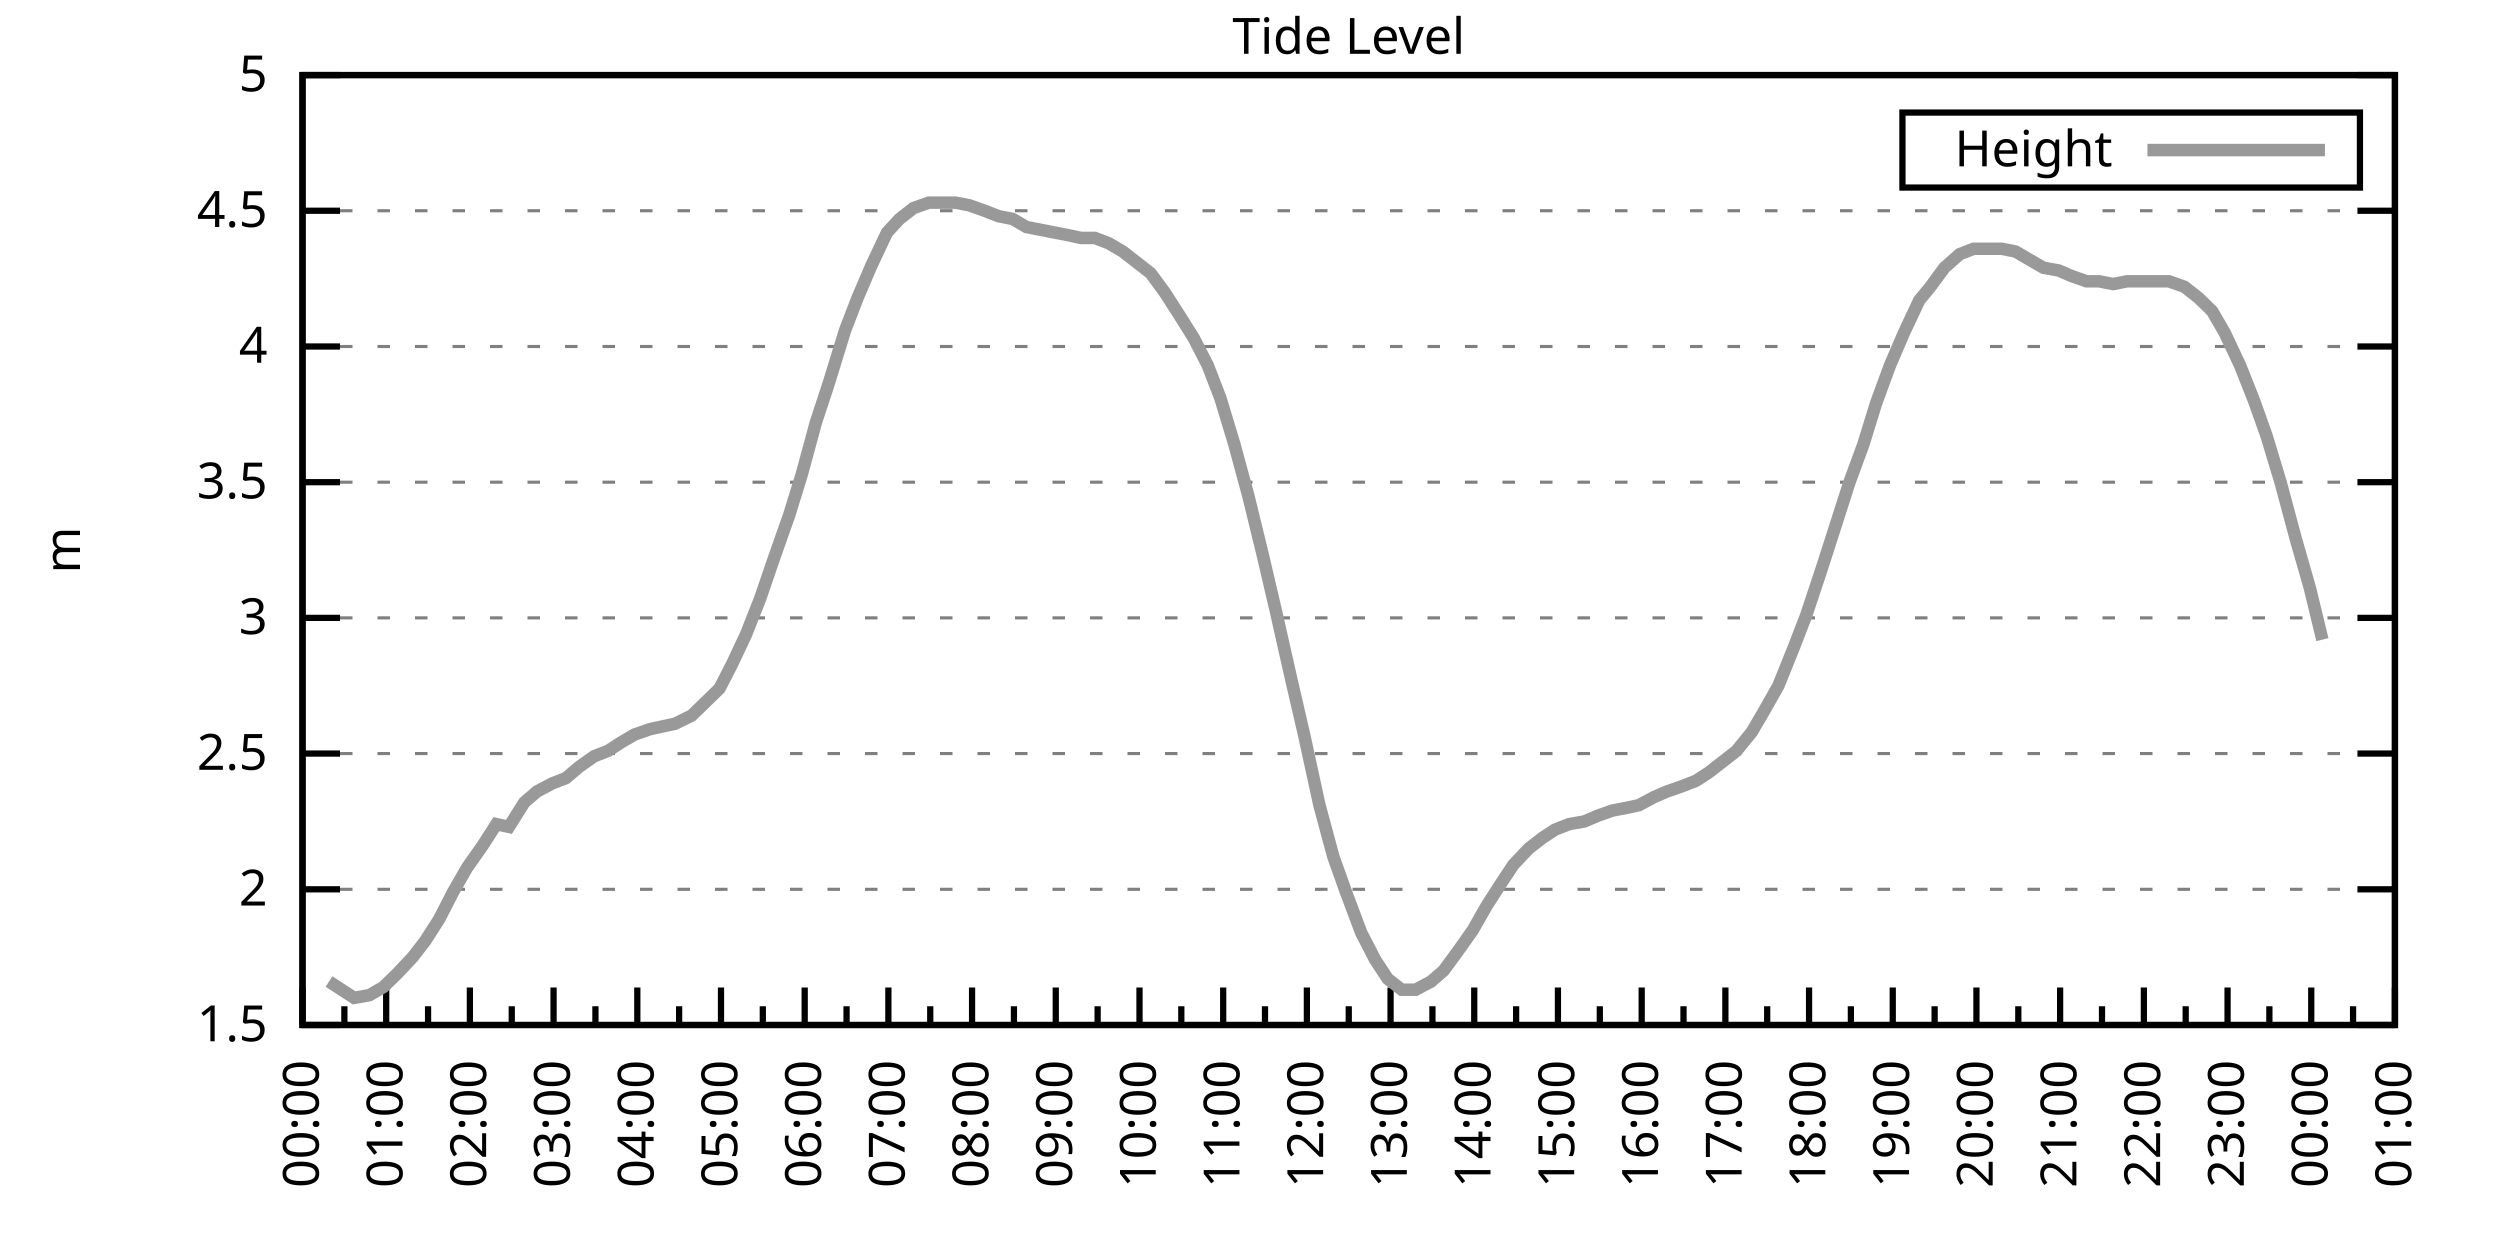
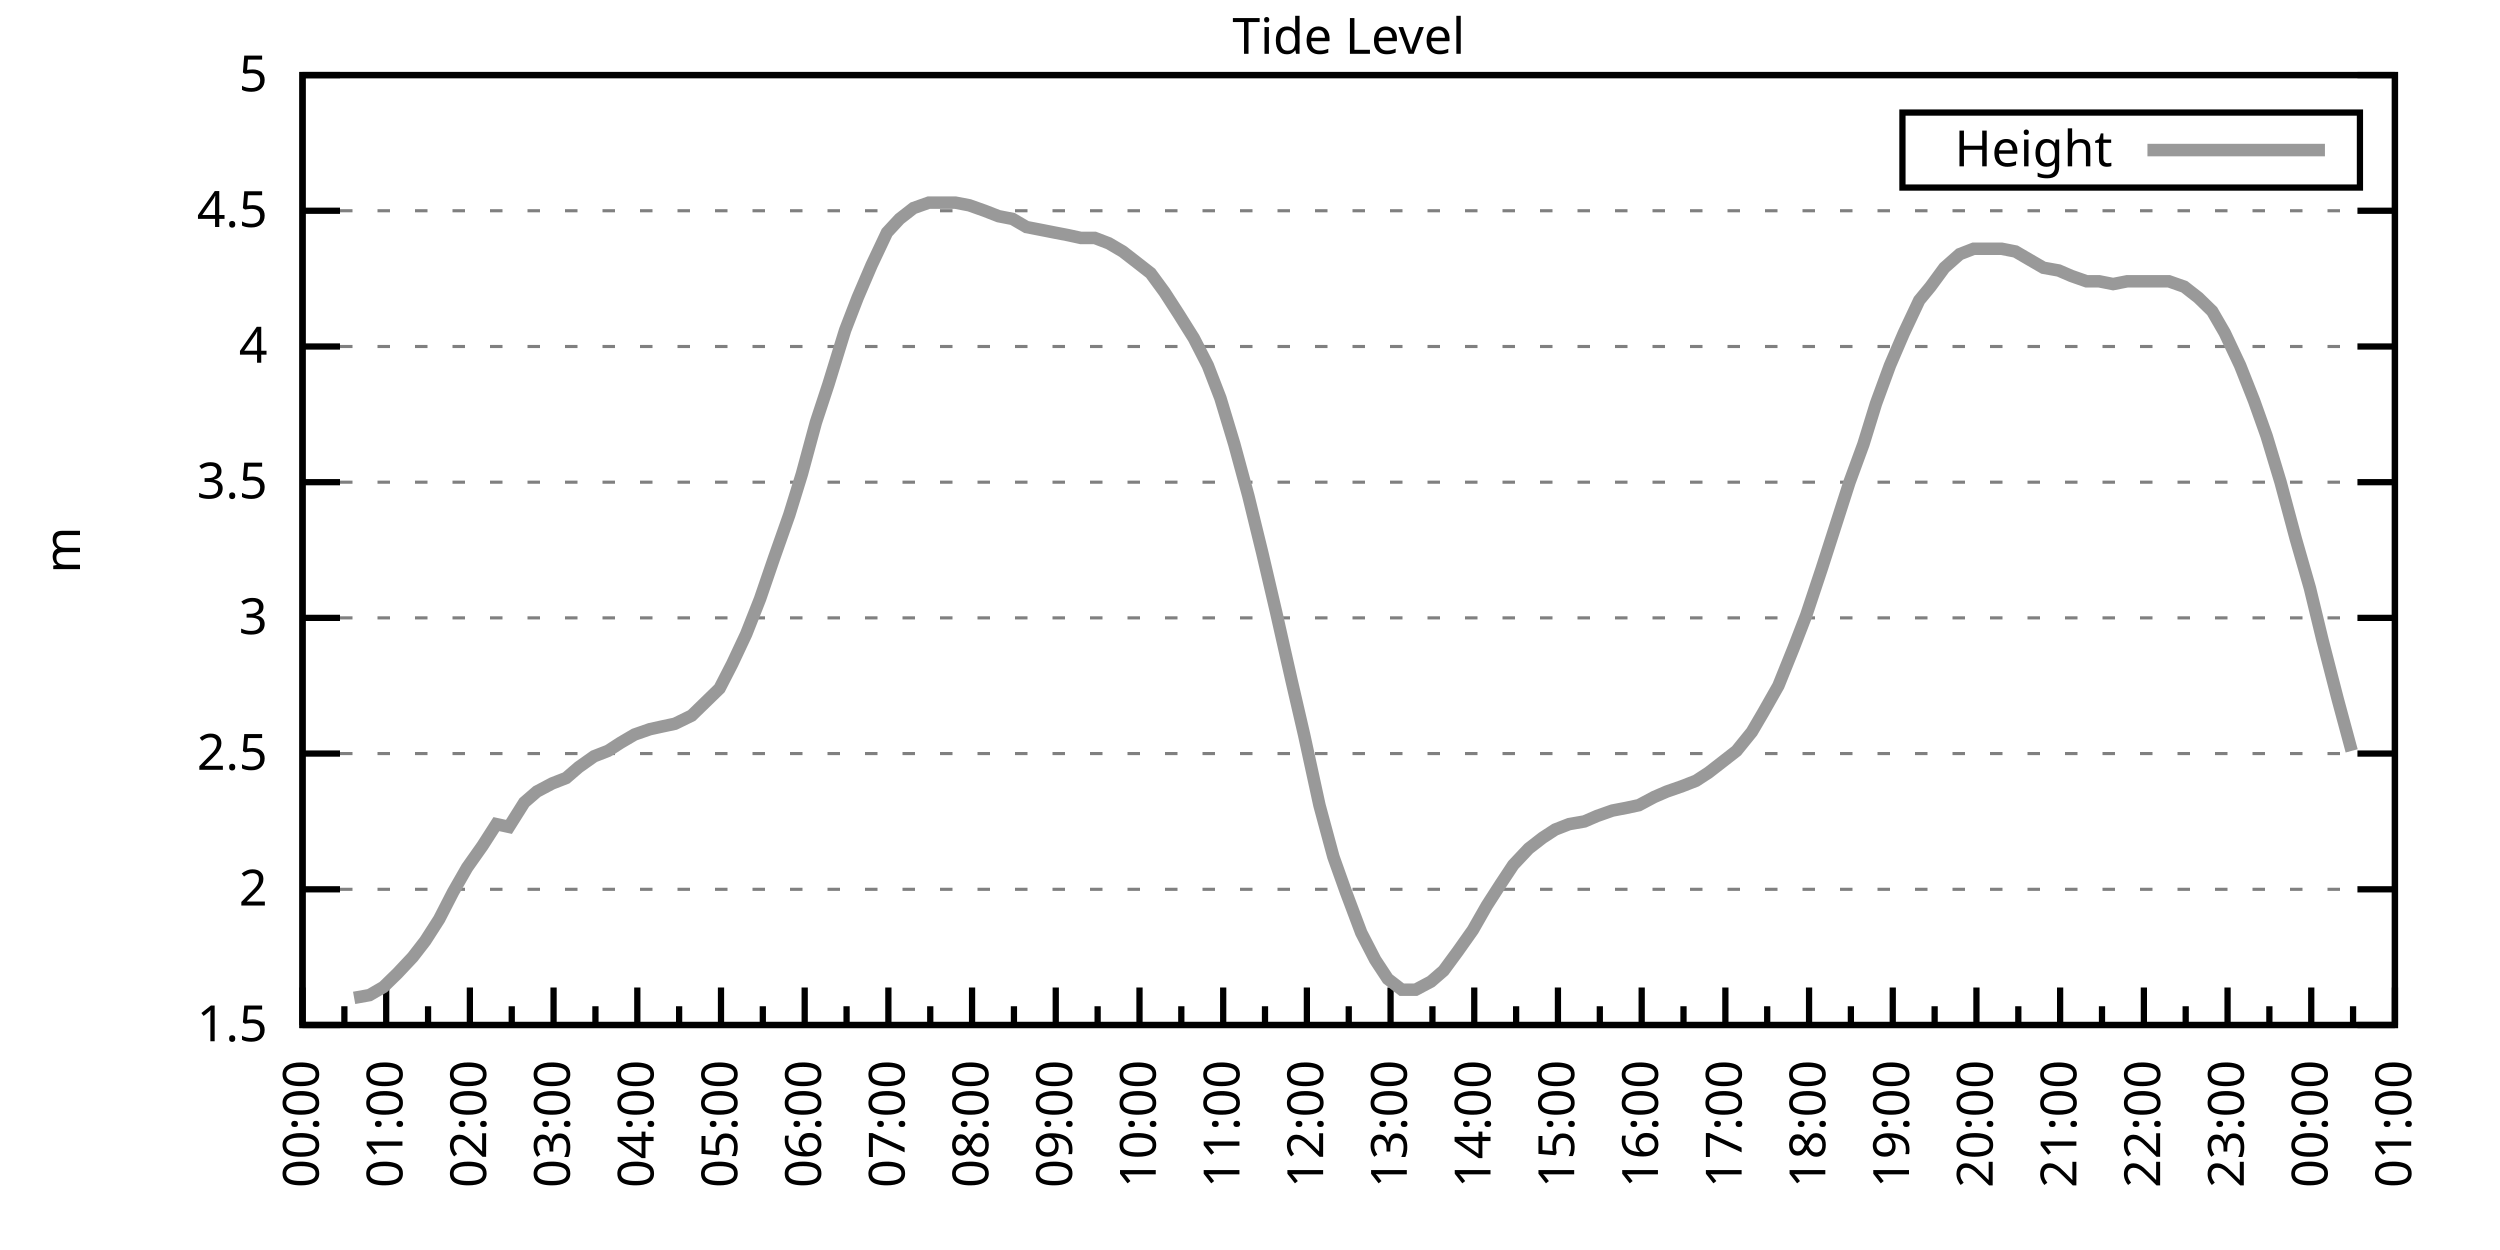
<svg xmlns="http://www.w3.org/2000/svg" xmlns:xlink="http://www.w3.org/1999/xlink" width="400" height="200" viewBox="0 0 400 200">
  <g id="gnuplot_canvas">
    <rect x="0" y="0" width="400" height="200" fill="none" />
    <defs>
      <circle id="gpDot" r="0.5" stroke-width="0.5" stroke="currentColor" />
      <path id="gpPt0" stroke-width="0.333" stroke="currentColor" d="M-1,0 h2 M0,-1 v2" />
      <path id="gpPt1" stroke-width="0.333" stroke="currentColor" d="M-1,-1 L1,1 M1,-1 L-1,1" />
      <path id="gpPt2" stroke-width="0.333" stroke="currentColor" d="M-1,0 L1,0 M0,-1 L0,1 M-1,-1 L1,1 M-1,1 L1,-1" />
      <rect id="gpPt3" stroke-width="0.333" stroke="currentColor" x="-1" y="-1" width="2" height="2" />
      <rect id="gpPt4" stroke-width="0.333" stroke="currentColor" fill="currentColor" x="-1" y="-1" width="2" height="2" />
      <circle id="gpPt5" stroke-width="0.333" stroke="currentColor" cx="0" cy="0" r="1" />
      <use xlink:href="#gpPt5" id="gpPt6" fill="currentColor" stroke="none" />
      <path id="gpPt7" stroke-width="0.333" stroke="currentColor" d="M0,-1.33 L-1.33,0.67 L1.33,0.67 z" />
      <use xlink:href="#gpPt7" id="gpPt8" fill="currentColor" stroke="none" />
      <use xlink:href="#gpPt7" id="gpPt9" stroke="currentColor" transform="rotate(180)" />
      <use xlink:href="#gpPt9" id="gpPt10" fill="currentColor" stroke="none" />
      <use xlink:href="#gpPt3" id="gpPt11" stroke="currentColor" transform="rotate(45)" />
      <use xlink:href="#gpPt11" id="gpPt12" fill="currentColor" stroke="none" />
      <path id="gpPt13" stroke-width="0.333" stroke="currentColor" d="M0,1.330 L1.265,0.411 L0.782,-1.067 L-0.782,-1.076 L-1.265,0.411 z" />
      <use xlink:href="#gpPt13" id="gpPt14" fill="currentColor" stroke="none" />
      <filter id="textbox" filterUnits="objectBoundingBox" x="0" y="0" height="1" width="1">
        <feFlood flood-color="white" flood-opacity="1" result="bgnd" />
        <feComposite in="SourceGraphic" in2="bgnd" operator="atop" />
      </filter>
      <filter id="greybox" filterUnits="objectBoundingBox" x="0" y="0" height="1" width="1">
        <feFlood flood-color="lightgrey" flood-opacity="1" result="grey" />
        <feComposite in="SourceGraphic" in2="grey" operator="atop" />
      </filter>
    </defs>
    <g fill="none" color="white" stroke="currentColor" stroke-width="1.00" stroke-linecap="butt" stroke-linejoin="miter">
</g>
    <g fill="none" color="black" stroke="currentColor" stroke-width="1.00" stroke-linecap="butt" stroke-linejoin="miter">
      <g stroke="none" shape-rendering="crispEdges">
        <polygon fill="rgb(255, 255, 255)" points="48.40,164.00 383.18,164.00 383.18,12.02 48.40,12.02 " />
      </g>
    </g>
    <g fill="none" color="black" stroke="currentColor" stroke-width="1.00" stroke-linecap="butt" stroke-linejoin="miter">
</g>
    <g fill="none" color="black" stroke="black" stroke-width="0.50" stroke-linecap="butt" stroke-linejoin="miter">
</g>
    <g fill="none" color="gray" stroke="currentColor" stroke-width="0.50" stroke-linecap="butt" stroke-linejoin="miter">
      <path stroke="gray" stroke-dasharray="2,4" class="gridline" d="M48.40,164.00 L383.19,164.00  " />
    </g>
    <g fill="none" color="gray" stroke="gray" stroke-width="1.00" stroke-linecap="butt" stroke-linejoin="miter">
</g>
    <g fill="none" color="black" stroke="currentColor" stroke-width="1.00" stroke-linecap="butt" stroke-linejoin="miter">
      <path stroke="black" d="M48.40,164.00 L54.40,164.00 M383.19,164.00 L377.19,164.00  " />
      <g transform="translate(42.80,166.60)" stroke="none" fill="black" font-family="Sans" font-size="8.00" text-anchor="end">
        <text>
          <tspan font-family="Sans"> 1.5</tspan>
        </text>
      </g>
    </g>
    <g fill="none" color="black" stroke="currentColor" stroke-width="1.00" stroke-linecap="butt" stroke-linejoin="miter">
</g>
    <g fill="none" color="black" stroke="black" stroke-width="0.50" stroke-linecap="butt" stroke-linejoin="miter">
</g>
    <g fill="none" color="gray" stroke="currentColor" stroke-width="0.50" stroke-linecap="butt" stroke-linejoin="miter">
      <path stroke="gray" stroke-dasharray="2,4" class="gridline" d="M48.40,142.29 L383.19,142.29  " />
    </g>
    <g fill="none" color="gray" stroke="gray" stroke-width="1.00" stroke-linecap="butt" stroke-linejoin="miter">
</g>
    <g fill="none" color="black" stroke="currentColor" stroke-width="1.00" stroke-linecap="butt" stroke-linejoin="miter">
      <path stroke="black" d="M48.40,142.29 L54.40,142.29 M383.19,142.29 L377.19,142.29  " />
      <g transform="translate(42.80,144.89)" stroke="none" fill="black" font-family="Sans" font-size="8.00" text-anchor="end">
        <text>
          <tspan font-family="Sans"> 2</tspan>
        </text>
      </g>
    </g>
    <g fill="none" color="black" stroke="currentColor" stroke-width="1.00" stroke-linecap="butt" stroke-linejoin="miter">
</g>
    <g fill="none" color="black" stroke="black" stroke-width="0.50" stroke-linecap="butt" stroke-linejoin="miter">
</g>
    <g fill="none" color="gray" stroke="currentColor" stroke-width="0.50" stroke-linecap="butt" stroke-linejoin="miter">
      <path stroke="gray" stroke-dasharray="2,4" class="gridline" d="M48.40,120.57 L383.19,120.57  " />
    </g>
    <g fill="none" color="gray" stroke="gray" stroke-width="1.00" stroke-linecap="butt" stroke-linejoin="miter">
</g>
    <g fill="none" color="black" stroke="currentColor" stroke-width="1.00" stroke-linecap="butt" stroke-linejoin="miter">
      <path stroke="black" d="M48.40,120.57 L54.40,120.57 M383.19,120.57 L377.19,120.57  " />
      <g transform="translate(42.80,123.17)" stroke="none" fill="black" font-family="Sans" font-size="8.00" text-anchor="end">
        <text>
          <tspan font-family="Sans"> 2.5</tspan>
        </text>
      </g>
    </g>
    <g fill="none" color="black" stroke="currentColor" stroke-width="1.00" stroke-linecap="butt" stroke-linejoin="miter">
</g>
    <g fill="none" color="black" stroke="black" stroke-width="0.50" stroke-linecap="butt" stroke-linejoin="miter">
</g>
    <g fill="none" color="gray" stroke="currentColor" stroke-width="0.50" stroke-linecap="butt" stroke-linejoin="miter">
      <path stroke="gray" stroke-dasharray="2,4" class="gridline" d="M48.40,98.86 L383.19,98.86  " />
    </g>
    <g fill="none" color="gray" stroke="gray" stroke-width="1.00" stroke-linecap="butt" stroke-linejoin="miter">
</g>
    <g fill="none" color="black" stroke="currentColor" stroke-width="1.00" stroke-linecap="butt" stroke-linejoin="miter">
      <path stroke="black" d="M48.40,98.86 L54.40,98.86 M383.19,98.86 L377.19,98.86  " />
      <g transform="translate(42.80,101.46)" stroke="none" fill="black" font-family="Sans" font-size="8.00" text-anchor="end">
        <text>
          <tspan font-family="Sans"> 3</tspan>
        </text>
      </g>
    </g>
    <g fill="none" color="black" stroke="currentColor" stroke-width="1.00" stroke-linecap="butt" stroke-linejoin="miter">
</g>
    <g fill="none" color="black" stroke="black" stroke-width="0.50" stroke-linecap="butt" stroke-linejoin="miter">
</g>
    <g fill="none" color="gray" stroke="currentColor" stroke-width="0.50" stroke-linecap="butt" stroke-linejoin="miter">
      <path stroke="gray" stroke-dasharray="2,4" class="gridline" d="M48.40,77.15 L383.19,77.15  " />
    </g>
    <g fill="none" color="gray" stroke="gray" stroke-width="1.00" stroke-linecap="butt" stroke-linejoin="miter">
</g>
    <g fill="none" color="black" stroke="currentColor" stroke-width="1.00" stroke-linecap="butt" stroke-linejoin="miter">
      <path stroke="black" d="M48.40,77.15 L54.40,77.15 M383.19,77.15 L377.19,77.15  " />
      <g transform="translate(42.80,79.75)" stroke="none" fill="black" font-family="Sans" font-size="8.00" text-anchor="end">
        <text>
          <tspan font-family="Sans"> 3.5</tspan>
        </text>
      </g>
    </g>
    <g fill="none" color="black" stroke="currentColor" stroke-width="1.00" stroke-linecap="butt" stroke-linejoin="miter">
</g>
    <g fill="none" color="black" stroke="black" stroke-width="0.50" stroke-linecap="butt" stroke-linejoin="miter">
</g>
    <g fill="none" color="gray" stroke="currentColor" stroke-width="0.50" stroke-linecap="butt" stroke-linejoin="miter">
      <path stroke="gray" stroke-dasharray="2,4" class="gridline" d="M48.40,55.44 L383.19,55.44  " />
    </g>
    <g fill="none" color="gray" stroke="gray" stroke-width="1.00" stroke-linecap="butt" stroke-linejoin="miter">
</g>
    <g fill="none" color="black" stroke="currentColor" stroke-width="1.00" stroke-linecap="butt" stroke-linejoin="miter">
      <path stroke="black" d="M48.40,55.44 L54.40,55.44 M383.19,55.44 L377.19,55.44  " />
      <g transform="translate(42.80,58.04)" stroke="none" fill="black" font-family="Sans" font-size="8.00" text-anchor="end">
        <text>
          <tspan font-family="Sans"> 4</tspan>
        </text>
      </g>
    </g>
    <g fill="none" color="black" stroke="currentColor" stroke-width="1.00" stroke-linecap="butt" stroke-linejoin="miter">
</g>
    <g fill="none" color="black" stroke="black" stroke-width="0.50" stroke-linecap="butt" stroke-linejoin="miter">
</g>
    <g fill="none" color="gray" stroke="currentColor" stroke-width="0.50" stroke-linecap="butt" stroke-linejoin="miter">
      <path stroke="gray" stroke-dasharray="2,4" class="gridline" d="M48.40,33.72 L383.19,33.72  " />
    </g>
    <g fill="none" color="gray" stroke="gray" stroke-width="1.00" stroke-linecap="butt" stroke-linejoin="miter">
</g>
    <g fill="none" color="black" stroke="currentColor" stroke-width="1.00" stroke-linecap="butt" stroke-linejoin="miter">
      <path stroke="black" d="M48.40,33.72 L54.40,33.72 M383.19,33.72 L377.19,33.72  " />
      <g transform="translate(42.80,36.32)" stroke="none" fill="black" font-family="Sans" font-size="8.00" text-anchor="end">
        <text>
          <tspan font-family="Sans"> 4.5</tspan>
        </text>
      </g>
    </g>
    <g fill="none" color="black" stroke="currentColor" stroke-width="1.00" stroke-linecap="butt" stroke-linejoin="miter">
</g>
    <g fill="none" color="black" stroke="black" stroke-width="0.50" stroke-linecap="butt" stroke-linejoin="miter">
</g>
    <g fill="none" color="gray" stroke="currentColor" stroke-width="0.50" stroke-linecap="butt" stroke-linejoin="miter">
      <path stroke="gray" stroke-dasharray="2,4" class="gridline" d="M48.40,12.01 L383.19,12.01  " />
    </g>
    <g fill="none" color="gray" stroke="gray" stroke-width="1.00" stroke-linecap="butt" stroke-linejoin="miter">
</g>
    <g fill="none" color="black" stroke="currentColor" stroke-width="1.00" stroke-linecap="butt" stroke-linejoin="miter">
      <path stroke="black" d="M48.40,12.01 L54.40,12.01 M383.19,12.01 L377.19,12.01  " />
      <g transform="translate(42.80,14.61)" stroke="none" fill="black" font-family="Sans" font-size="8.00" text-anchor="end">
        <text>
          <tspan font-family="Sans"> 5</tspan>
        </text>
      </g>
    </g>
    <g fill="none" color="black" stroke="currentColor" stroke-width="1.00" stroke-linecap="butt" stroke-linejoin="miter">
      <path stroke="black" d="M48.40,164.00 L48.40,158.00  " />
      <g transform="translate(51.00,169.60) rotate(270)" stroke="none" fill="black" font-family="Sans" font-size="8.00" text-anchor="end">
        <text>
          <tspan font-family="Sans">00:00</tspan>
        </text>
      </g>
    </g>
    <g fill="none" color="black" stroke="currentColor" stroke-width="1.00" stroke-linecap="butt" stroke-linejoin="miter">
      <path stroke="black" d="M55.10,164.00 L55.10,161.00 M61.79,164.00 L61.79,158.00  " />
      <g transform="translate(64.39,169.60) rotate(270)" stroke="none" fill="black" font-family="Sans" font-size="8.00" text-anchor="end">
        <text>
          <tspan font-family="Sans">01:00</tspan>
        </text>
      </g>
    </g>
    <g fill="none" color="black" stroke="currentColor" stroke-width="1.00" stroke-linecap="butt" stroke-linejoin="miter">
      <path stroke="black" d="M68.49,164.00 L68.49,161.00 M75.18,164.00 L75.18,158.00  " />
      <g transform="translate(77.78,169.60) rotate(270)" stroke="none" fill="black" font-family="Sans" font-size="8.00" text-anchor="end">
        <text>
          <tspan font-family="Sans">02:00</tspan>
        </text>
      </g>
    </g>
    <g fill="none" color="black" stroke="currentColor" stroke-width="1.00" stroke-linecap="butt" stroke-linejoin="miter">
      <path stroke="black" d="M81.88,164.00 L81.88,161.00 M88.57,164.00 L88.57,158.00  " />
      <g transform="translate(91.17,169.60) rotate(270)" stroke="none" fill="black" font-family="Sans" font-size="8.00" text-anchor="end">
        <text>
          <tspan font-family="Sans">03:00</tspan>
        </text>
      </g>
    </g>
    <g fill="none" color="black" stroke="currentColor" stroke-width="1.00" stroke-linecap="butt" stroke-linejoin="miter">
      <path stroke="black" d="M95.27,164.00 L95.27,161.00 M101.97,164.00 L101.97,158.00  " />
      <g transform="translate(104.57,169.60) rotate(270)" stroke="none" fill="black" font-family="Sans" font-size="8.00" text-anchor="end">
        <text>
          <tspan font-family="Sans">04:00</tspan>
        </text>
      </g>
    </g>
    <g fill="none" color="black" stroke="currentColor" stroke-width="1.00" stroke-linecap="butt" stroke-linejoin="miter">
      <path stroke="black" d="M108.66,164.00 L108.66,161.00 M115.36,164.00 L115.36,158.00  " />
      <g transform="translate(117.96,169.60) rotate(270)" stroke="none" fill="black" font-family="Sans" font-size="8.00" text-anchor="end">
        <text>
          <tspan font-family="Sans">05:00</tspan>
        </text>
      </g>
    </g>
    <g fill="none" color="black" stroke="currentColor" stroke-width="1.00" stroke-linecap="butt" stroke-linejoin="miter">
      <path stroke="black" d="M122.05,164.00 L122.05,161.00 M128.75,164.00 L128.75,158.00  " />
      <g transform="translate(131.35,169.60) rotate(270)" stroke="none" fill="black" font-family="Sans" font-size="8.00" text-anchor="end">
        <text>
          <tspan font-family="Sans">06:00</tspan>
        </text>
      </g>
    </g>
    <g fill="none" color="black" stroke="currentColor" stroke-width="1.00" stroke-linecap="butt" stroke-linejoin="miter">
      <path stroke="black" d="M135.45,164.00 L135.45,161.00 M142.14,164.00 L142.14,158.00  " />
      <g transform="translate(144.74,169.60) rotate(270)" stroke="none" fill="black" font-family="Sans" font-size="8.00" text-anchor="end">
        <text>
          <tspan font-family="Sans">07:00</tspan>
        </text>
      </g>
    </g>
    <g fill="none" color="black" stroke="currentColor" stroke-width="1.00" stroke-linecap="butt" stroke-linejoin="miter">
      <path stroke="black" d="M148.84,164.00 L148.84,161.00 M155.53,164.00 L155.53,158.00  " />
      <g transform="translate(158.13,169.60) rotate(270)" stroke="none" fill="black" font-family="Sans" font-size="8.00" text-anchor="end">
        <text>
          <tspan font-family="Sans">08:00</tspan>
        </text>
      </g>
    </g>
    <g fill="none" color="black" stroke="currentColor" stroke-width="1.00" stroke-linecap="butt" stroke-linejoin="miter">
      <path stroke="black" d="M162.23,164.00 L162.23,161.00 M168.92,164.00 L168.92,158.00  " />
      <g transform="translate(171.52,169.60) rotate(270)" stroke="none" fill="black" font-family="Sans" font-size="8.00" text-anchor="end">
        <text>
          <tspan font-family="Sans">09:00</tspan>
        </text>
      </g>
    </g>
    <g fill="none" color="black" stroke="currentColor" stroke-width="1.00" stroke-linecap="butt" stroke-linejoin="miter">
      <path stroke="black" d="M175.62,164.00 L175.62,161.00 M182.32,164.00 L182.32,158.00  " />
      <g transform="translate(184.92,169.60) rotate(270)" stroke="none" fill="black" font-family="Sans" font-size="8.00" text-anchor="end">
        <text>
          <tspan font-family="Sans">10:00</tspan>
        </text>
      </g>
    </g>
    <g fill="none" color="black" stroke="currentColor" stroke-width="1.00" stroke-linecap="butt" stroke-linejoin="miter">
      <path stroke="black" d="M189.01,164.00 L189.01,161.00 M195.71,164.00 L195.71,158.00  " />
      <g transform="translate(198.31,169.60) rotate(270)" stroke="none" fill="black" font-family="Sans" font-size="8.00" text-anchor="end">
        <text>
          <tspan font-family="Sans">11:00</tspan>
        </text>
      </g>
    </g>
    <g fill="none" color="black" stroke="currentColor" stroke-width="1.00" stroke-linecap="butt" stroke-linejoin="miter">
      <path stroke="black" d="M202.40,164.00 L202.40,161.00 M209.10,164.00 L209.10,158.00  " />
      <g transform="translate(211.70,169.60) rotate(270)" stroke="none" fill="black" font-family="Sans" font-size="8.00" text-anchor="end">
        <text>
          <tspan font-family="Sans">12:00</tspan>
        </text>
      </g>
    </g>
    <g fill="none" color="black" stroke="currentColor" stroke-width="1.00" stroke-linecap="butt" stroke-linejoin="miter">
      <path stroke="black" d="M215.80,164.00 L215.80,161.00 M222.49,164.00 L222.49,158.00  " />
      <g transform="translate(225.09,169.60) rotate(270)" stroke="none" fill="black" font-family="Sans" font-size="8.00" text-anchor="end">
        <text>
          <tspan font-family="Sans">13:00</tspan>
        </text>
      </g>
    </g>
    <g fill="none" color="black" stroke="currentColor" stroke-width="1.00" stroke-linecap="butt" stroke-linejoin="miter">
      <path stroke="black" d="M229.19,164.00 L229.19,161.00 M235.88,164.00 L235.88,158.00  " />
      <g transform="translate(238.48,169.60) rotate(270)" stroke="none" fill="black" font-family="Sans" font-size="8.00" text-anchor="end">
        <text>
          <tspan font-family="Sans">14:00</tspan>
        </text>
      </g>
    </g>
    <g fill="none" color="black" stroke="currentColor" stroke-width="1.00" stroke-linecap="butt" stroke-linejoin="miter">
      <path stroke="black" d="M242.58,164.00 L242.58,161.00 M249.27,164.00 L249.27,158.00  " />
      <g transform="translate(251.87,169.60) rotate(270)" stroke="none" fill="black" font-family="Sans" font-size="8.00" text-anchor="end">
        <text>
          <tspan font-family="Sans">15:00</tspan>
        </text>
      </g>
    </g>
    <g fill="none" color="black" stroke="currentColor" stroke-width="1.00" stroke-linecap="butt" stroke-linejoin="miter">
      <path stroke="black" d="M255.97,164.00 L255.97,161.00 M262.67,164.00 L262.67,158.00  " />
      <g transform="translate(265.27,169.60) rotate(270)" stroke="none" fill="black" font-family="Sans" font-size="8.00" text-anchor="end">
        <text>
          <tspan font-family="Sans">16:00</tspan>
        </text>
      </g>
    </g>
    <g fill="none" color="black" stroke="currentColor" stroke-width="1.00" stroke-linecap="butt" stroke-linejoin="miter">
      <path stroke="black" d="M269.36,164.00 L269.36,161.00 M276.06,164.00 L276.06,158.00  " />
      <g transform="translate(278.66,169.60) rotate(270)" stroke="none" fill="black" font-family="Sans" font-size="8.00" text-anchor="end">
        <text>
          <tspan font-family="Sans">17:00</tspan>
        </text>
      </g>
    </g>
    <g fill="none" color="black" stroke="currentColor" stroke-width="1.00" stroke-linecap="butt" stroke-linejoin="miter">
      <path stroke="black" d="M282.75,164.00 L282.75,161.00 M289.45,164.00 L289.45,158.00  " />
      <g transform="translate(292.05,169.60) rotate(270)" stroke="none" fill="black" font-family="Sans" font-size="8.00" text-anchor="end">
        <text>
          <tspan font-family="Sans">18:00</tspan>
        </text>
      </g>
    </g>
    <g fill="none" color="black" stroke="currentColor" stroke-width="1.00" stroke-linecap="butt" stroke-linejoin="miter">
      <path stroke="black" d="M296.14,164.00 L296.14,161.00 M302.84,164.00 L302.84,158.00  " />
      <g transform="translate(305.44,169.60) rotate(270)" stroke="none" fill="black" font-family="Sans" font-size="8.00" text-anchor="end">
        <text>
          <tspan font-family="Sans">19:00</tspan>
        </text>
      </g>
    </g>
    <g fill="none" color="black" stroke="currentColor" stroke-width="1.00" stroke-linecap="butt" stroke-linejoin="miter">
      <path stroke="black" d="M309.54,164.00 L309.54,161.00 M316.23,164.00 L316.23,158.00  " />
      <g transform="translate(318.83,169.60) rotate(270)" stroke="none" fill="black" font-family="Sans" font-size="8.00" text-anchor="end">
        <text>
          <tspan font-family="Sans">20:00</tspan>
        </text>
      </g>
    </g>
    <g fill="none" color="black" stroke="currentColor" stroke-width="1.00" stroke-linecap="butt" stroke-linejoin="miter">
      <path stroke="black" d="M322.93,164.00 L322.93,161.00 M329.62,164.00 L329.62,158.00  " />
      <g transform="translate(332.22,169.60) rotate(270)" stroke="none" fill="black" font-family="Sans" font-size="8.00" text-anchor="end">
        <text>
          <tspan font-family="Sans">21:00</tspan>
        </text>
      </g>
    </g>
    <g fill="none" color="black" stroke="currentColor" stroke-width="1.00" stroke-linecap="butt" stroke-linejoin="miter">
      <path stroke="black" d="M336.32,164.00 L336.32,161.00 M343.02,164.00 L343.02,158.00  " />
      <g transform="translate(345.62,169.60) rotate(270)" stroke="none" fill="black" font-family="Sans" font-size="8.00" text-anchor="end">
        <text>
          <tspan font-family="Sans">22:00</tspan>
        </text>
      </g>
    </g>
    <g fill="none" color="black" stroke="currentColor" stroke-width="1.00" stroke-linecap="butt" stroke-linejoin="miter">
      <path stroke="black" d="M349.71,164.00 L349.71,161.00 M356.41,164.00 L356.41,158.00  " />
      <g transform="translate(359.01,169.60) rotate(270)" stroke="none" fill="black" font-family="Sans" font-size="8.00" text-anchor="end">
        <text>
          <tspan font-family="Sans">23:00</tspan>
        </text>
      </g>
    </g>
    <g fill="none" color="black" stroke="currentColor" stroke-width="1.00" stroke-linecap="butt" stroke-linejoin="miter">
      <path stroke="black" d="M363.10,164.00 L363.10,161.00 M369.80,164.00 L369.80,158.00  " />
      <g transform="translate(372.40,169.60) rotate(270)" stroke="none" fill="black" font-family="Sans" font-size="8.00" text-anchor="end">
        <text>
          <tspan font-family="Sans">00:00</tspan>
        </text>
      </g>
    </g>
    <g fill="none" color="black" stroke="currentColor" stroke-width="1.00" stroke-linecap="butt" stroke-linejoin="miter">
      <path stroke="black" d="M376.49,164.00 L376.49,161.00 M383.19,164.00 L383.19,158.00  " />
      <g transform="translate(385.79,169.60) rotate(270)" stroke="none" fill="black" font-family="Sans" font-size="8.00" text-anchor="end">
        <text>
          <tspan font-family="Sans">01:00</tspan>
        </text>
      </g>
    </g>
    <g fill="none" color="black" stroke="currentColor" stroke-width="1.00" stroke-linecap="butt" stroke-linejoin="miter">
</g>
    <g fill="none" color="black" stroke="currentColor" stroke-width="1.00" stroke-linecap="butt" stroke-linejoin="miter">
      <path stroke="black" d="M48.40,12.01 L48.40,164.00 L383.19,164.00 L383.19,12.01 L48.40,12.01 Z  " />
    </g>
    <g fill="none" color="black" stroke="currentColor" stroke-width="1.00" stroke-linecap="butt" stroke-linejoin="miter">
      <g transform="translate(12.80,88.01) rotate(270)" stroke="none" fill="black" font-family="Sans" font-size="8.00" text-anchor="middle">
        <text>
          <tspan font-family="Sans">m</tspan>
        </text>
      </g>
    </g>
    <g fill="none" color="black" stroke="currentColor" stroke-width="1.00" stroke-linecap="butt" stroke-linejoin="miter">
</g>
    <g fill="none" color="black" stroke="currentColor" stroke-width="1.00" stroke-linecap="butt" stroke-linejoin="miter">
      <path stroke="black" d="M304.39,30.01 L304.39,18.01 L377.59,18.01 L377.59,30.01 L304.39,30.01 Z  " />
    </g>
    <g id="Tide_level_plot_1">
      <g fill="none" color="white" stroke="black" stroke-width="2.00" stroke-linecap="butt" stroke-linejoin="miter">
</g>
      <g fill="none" color="black" stroke="currentColor" stroke-width="2.00" stroke-linecap="butt" stroke-linejoin="miter">
        <g transform="translate(337.99,26.61)" stroke="none" fill="black" font-family="Sans" font-size="8.00" text-anchor="end">
          <text>
            <tspan font-family="Sans">Height</tspan>
          </text>
        </g>
      </g>
      <g fill="none" color="black" stroke="currentColor" stroke-width="2.00" stroke-linecap="butt" stroke-linejoin="miter">
-         <path stroke="rgb(153, 153, 153)" d="M343.59,24.01 L371.99,24.01 M52.64,157.05 L54.65,158.35 L56.66,159.66 L59.11,159.22 L61.35,157.92 L63.58,155.75   L66.03,153.14 L68.04,150.54 L70.27,147.06 L72.50,142.72 L74.74,138.81 L77.19,135.34 L79.42,131.86 L81.43,132.30   L83.89,128.39 L85.90,126.65 L88.35,125.35 L90.58,124.48 L92.59,122.75 L95.05,121.01 L97.28,120.14 L99.29,118.84   L101.52,117.53 L103.98,116.67 L105.98,116.23 L107.99,115.80 L110.67,114.49 L112.90,112.32 L115.13,110.15 L117.14,106.24   L119.38,101.47 L121.61,95.82 L123.84,89.31 L126.29,82.36 L128.30,75.85 L130.54,67.59 L132.54,61.52 L135.22,52.83   L137.23,47.62 L139.46,42.41 L141.92,37.20 L143.93,35.03 L146.16,33.29 L148.61,32.42 L150.62,32.42 L152.85,32.42   L155.09,32.85 L157.54,33.72 L159.77,34.59 L162.01,35.03 L164.24,36.33 L166.47,36.76 L168.70,37.20 L170.93,37.63   L172.94,38.07 L175.17,38.07 L177.41,38.93 L179.64,40.24 L181.87,41.97 L184.10,43.71 L186.33,46.75 L188.57,50.22   L191.02,54.13 L193.25,58.48 L195.26,63.69 L197.49,71.07 L199.73,79.32 L201.96,88.44 L204.19,97.99 L206.64,108.85   L208.65,117.53 L211.11,128.83 L213.34,137.08 L215.35,142.72 L217.80,149.24 L220.04,153.58 L222.04,156.62 L224.28,158.35   L226.51,158.35 L228.96,157.05 L230.97,155.31 L233.20,152.28 L235.66,148.80 L237.89,144.89 L240.12,141.42 L242.13,138.38   L244.59,135.77 L246.82,134.04 L248.83,132.73 L251.06,131.86 L253.51,131.43 L255.52,130.56 L257.98,129.69 L260.21,129.26   L262.22,128.83 L264.67,127.52 L266.68,126.65 L269.14,125.79 L271.37,124.92 L273.38,123.61 L275.61,121.88 L277.84,120.14   L280.30,117.10 L282.08,114.06 L284.54,109.72 L286.99,103.64 L289.00,98.43 L291.46,91.04 L293.69,84.10 L295.92,77.15   L298.15,71.07 L300.16,64.56 L302.39,58.48 L304.63,53.26 L307.08,48.05 L308.87,45.88 L311.10,42.84 L313.55,40.67   L315.79,39.80 L318.02,39.80 L320.25,39.80 L322.48,40.24 L324.71,41.54 L326.95,42.84 L329.40,43.28 L331.41,44.15   L333.86,45.01 L335.87,45.01 L338.10,45.45 L340.34,45.01 L342.57,45.01 L344.80,45.01 L347.03,45.01 L349.49,45.88   L351.72,47.62 L353.95,49.79 L355.96,53.26 L358.42,58.48 L360.65,64.12 L362.66,69.77 L364.89,77.15 L367.34,86.27   L369.58,94.08 L371.58,102.34  " />
+         <path stroke="rgb(153, 153, 153)" d="M343.59,24.01 L371.99,24.01 M56.66,159.66 L59.11,159.22 L61.35,157.92 L63.58,155.75 L66.03,153.14 L68.04,150.54   L70.27,147.06 L72.50,142.72 L74.74,138.81 L77.19,135.34 L79.42,131.86 L81.43,132.30 L83.89,128.39 L85.90,126.65   L88.35,125.35 L90.58,124.48 L92.59,122.75 L95.05,121.01 L97.28,120.14 L99.29,118.84 L101.52,117.53 L103.98,116.67   L105.98,116.23 L107.99,115.80 L110.67,114.49 L112.90,112.32 L115.13,110.15 L117.14,106.24 L119.38,101.47 L121.61,95.82   L123.84,89.31 L126.29,82.36 L128.30,75.85 L130.54,67.59 L132.54,61.52 L135.22,52.83 L137.23,47.62 L139.46,42.41   L141.92,37.20 L143.93,35.03 L146.16,33.29 L148.61,32.42 L150.62,32.42 L152.85,32.42 L155.09,32.85 L157.54,33.72   L159.77,34.59 L162.01,35.03 L164.24,36.33 L166.47,36.76 L168.70,37.20 L170.93,37.63 L172.94,38.07 L175.17,38.07   L177.41,38.93 L179.64,40.24 L181.87,41.97 L184.10,43.71 L186.33,46.75 L188.57,50.22 L191.02,54.13 L193.25,58.48   L195.26,63.69 L197.49,71.07 L199.73,79.32 L201.96,88.44 L204.19,97.99 L206.64,108.85 L208.65,117.53 L211.11,128.83   L213.34,137.08 L215.35,142.72 L217.80,149.24 L220.04,153.58 L222.04,156.62 L224.28,158.35 L226.51,158.35 L228.96,157.05   L230.97,155.31 L233.20,152.28 L235.66,148.80 L237.89,144.89 L240.12,141.42 L242.13,138.38 L244.59,135.77 L246.82,134.04   L248.83,132.73 L251.06,131.86 L253.51,131.43 L255.52,130.56 L257.98,129.69 L260.21,129.26 L262.22,128.83 L264.67,127.52   L266.68,126.65 L269.14,125.79 L271.37,124.92 L273.38,123.61 L275.61,121.88 L277.84,120.14 L280.30,117.10 L282.08,114.06   L284.54,109.72 L286.99,103.64 L289.00,98.43 L291.46,91.04 L293.69,84.10 L295.92,77.15 L298.15,71.07 L300.16,64.56   L302.39,58.48 L304.63,53.26 L307.08,48.05 L308.87,45.88 L311.10,42.84 L313.55,40.67 L315.79,39.80 L318.02,39.80   L320.25,39.80 L322.48,40.24 L324.71,41.54 L326.95,42.84 L329.40,43.28 L331.41,44.15 L333.86,45.01 L335.87,45.01   L338.10,45.45 L340.34,45.01 L342.57,45.01 L344.80,45.01 L347.03,45.01 L349.49,45.88 L351.72,47.62 L353.95,49.79   L355.96,53.26 L358.42,58.48 L360.65,64.12 L362.66,69.77 L364.89,77.15 L367.34,86.27 L369.58,94.08 L371.58,102.34   L374.04,111.89 L376.27,120.14  " />
      </g>
    </g>
    <g fill="none" color="black" stroke="currentColor" stroke-width="2.00" stroke-linecap="butt" stroke-linejoin="miter">
</g>
    <g fill="none" color="black" stroke="black" stroke-width="1.00" stroke-linecap="butt" stroke-linejoin="miter">
</g>
    <g fill="none" color="black" stroke="currentColor" stroke-width="1.00" stroke-linecap="butt" stroke-linejoin="miter">
      <path stroke="black" d="M48.40,12.01 L48.40,164.00 L383.19,164.00 L383.19,12.01 L48.40,12.01 Z  " />
    </g>
    <g fill="none" color="black" stroke="currentColor" stroke-width="1.00" stroke-linecap="butt" stroke-linejoin="miter">
      <g transform="translate(215.79,8.61)" stroke="none" fill="black" font-family="Sans" font-size="8.00" text-anchor="middle">
        <text>
          <tspan font-family="Sans">Tide Level</tspan>
        </text>
      </g>
    </g>
    <g fill="none" color="black" stroke="currentColor" stroke-width="1.00" stroke-linecap="butt" stroke-linejoin="miter">
</g>
  </g>
</svg>
